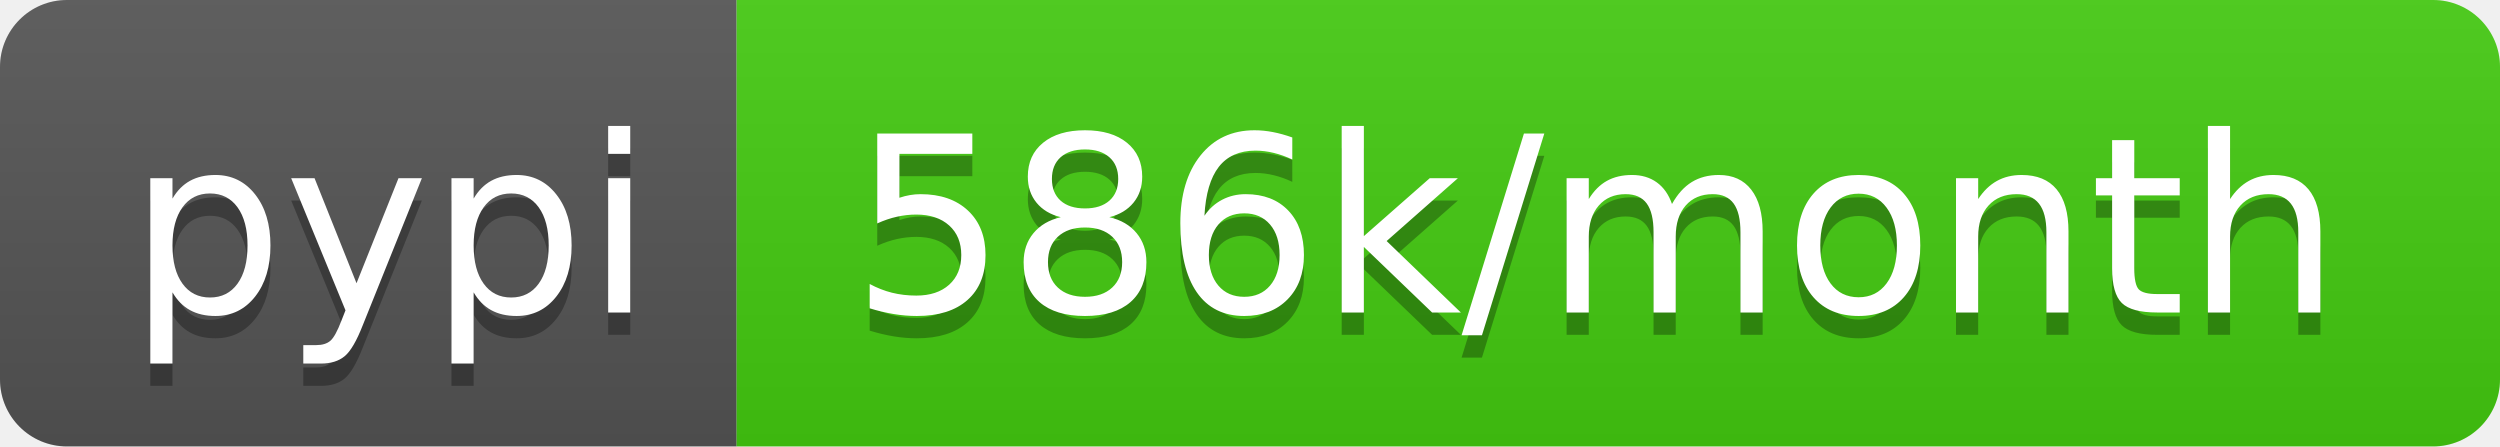
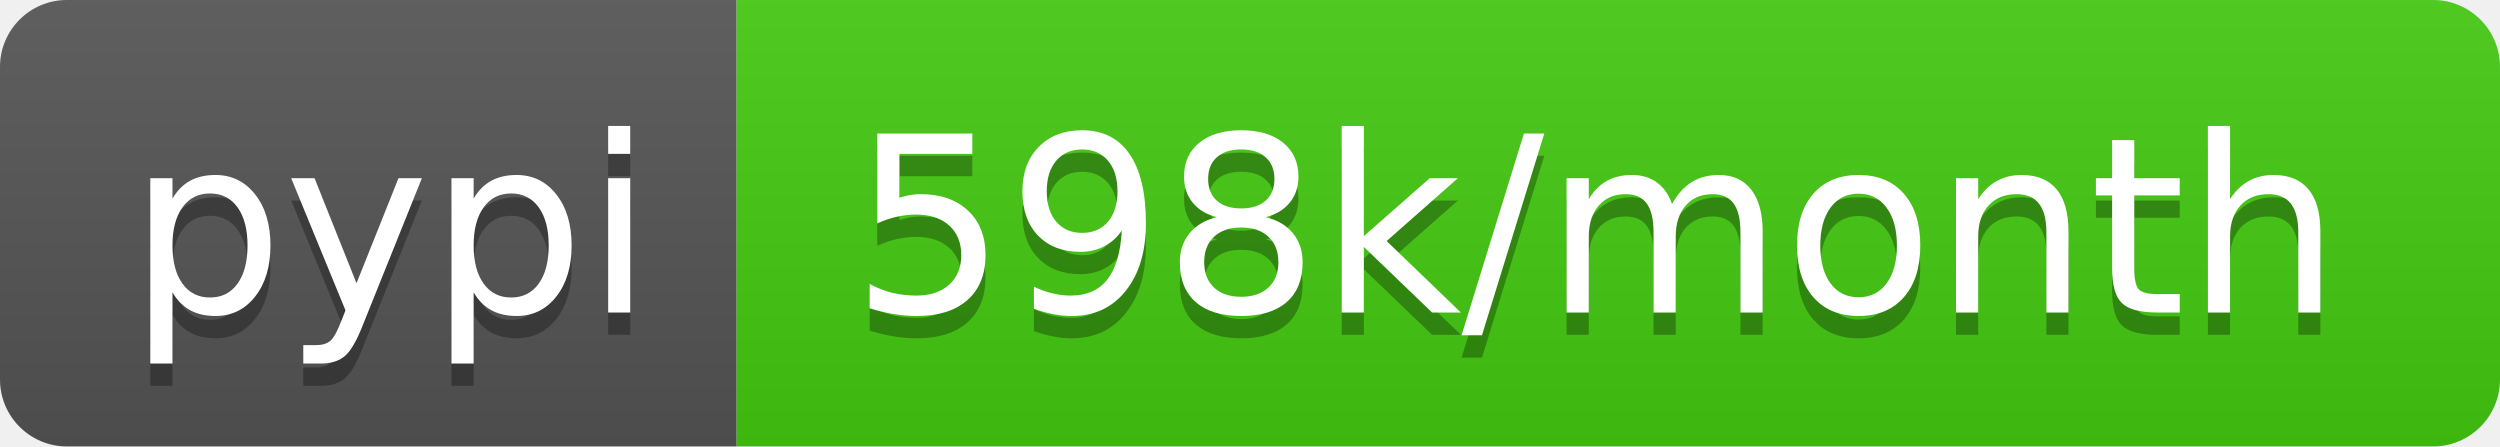
- <svg xmlns="http://www.w3.org/2000/svg" width="112" height="20" role="img" aria-label="pypi: 586k/month">
+ <svg xmlns="http://www.w3.org/2000/svg" width="112" height="20" role="img" aria-label="pypi: 598k/month">
  <linearGradient id="s" x2="0" y2="100%">
    <stop offset="0" stop-color="#bbb" stop-opacity=".1" />
    <stop offset="1" stop-opacity=".1" />
  </linearGradient>
  <clipPath id="r">
    <rect width="112" height="20" rx="3" fill="#fff" />
  </clipPath>
  <g clip-path="url(#r)">
    <rect width="33" height="20" fill="#555" />
    <rect x="33" width="79" height="20" fill="#4c1" />
    <rect width="112" height="20" fill="url(#s)" />
  </g>
  <g fill="#fff" text-anchor="middle" font-family="Verdana,Geneva,DejaVu Sans,sans-serif" text-rendering="geometricPrecision" font-size="110">
    <text aria-hidden="true" x="175" y="150" fill="#010101" fill-opacity=".3" transform="scale(.1)" textLength="230">pypi</text>
    <text x="175" y="140" transform="scale(.1)" fill="#fff" textLength="230">pypi</text>
-     <text aria-hidden="true" x="715" y="150" fill="#010101" fill-opacity=".3" transform="scale(.1)" textLength="690">586k/month</text>
-     <text x="715" y="140" transform="scale(.1)" fill="#fff" textLength="690">586k/month</text>
+     <text aria-hidden="true" x="715" y="150" fill="#010101" fill-opacity=".3" transform="scale(.1)" textLength="690">598k/month</text>
+     <text x="715" y="140" transform="scale(.1)" fill="#fff" textLength="690">598k/month</text>
  </g>
</svg>
